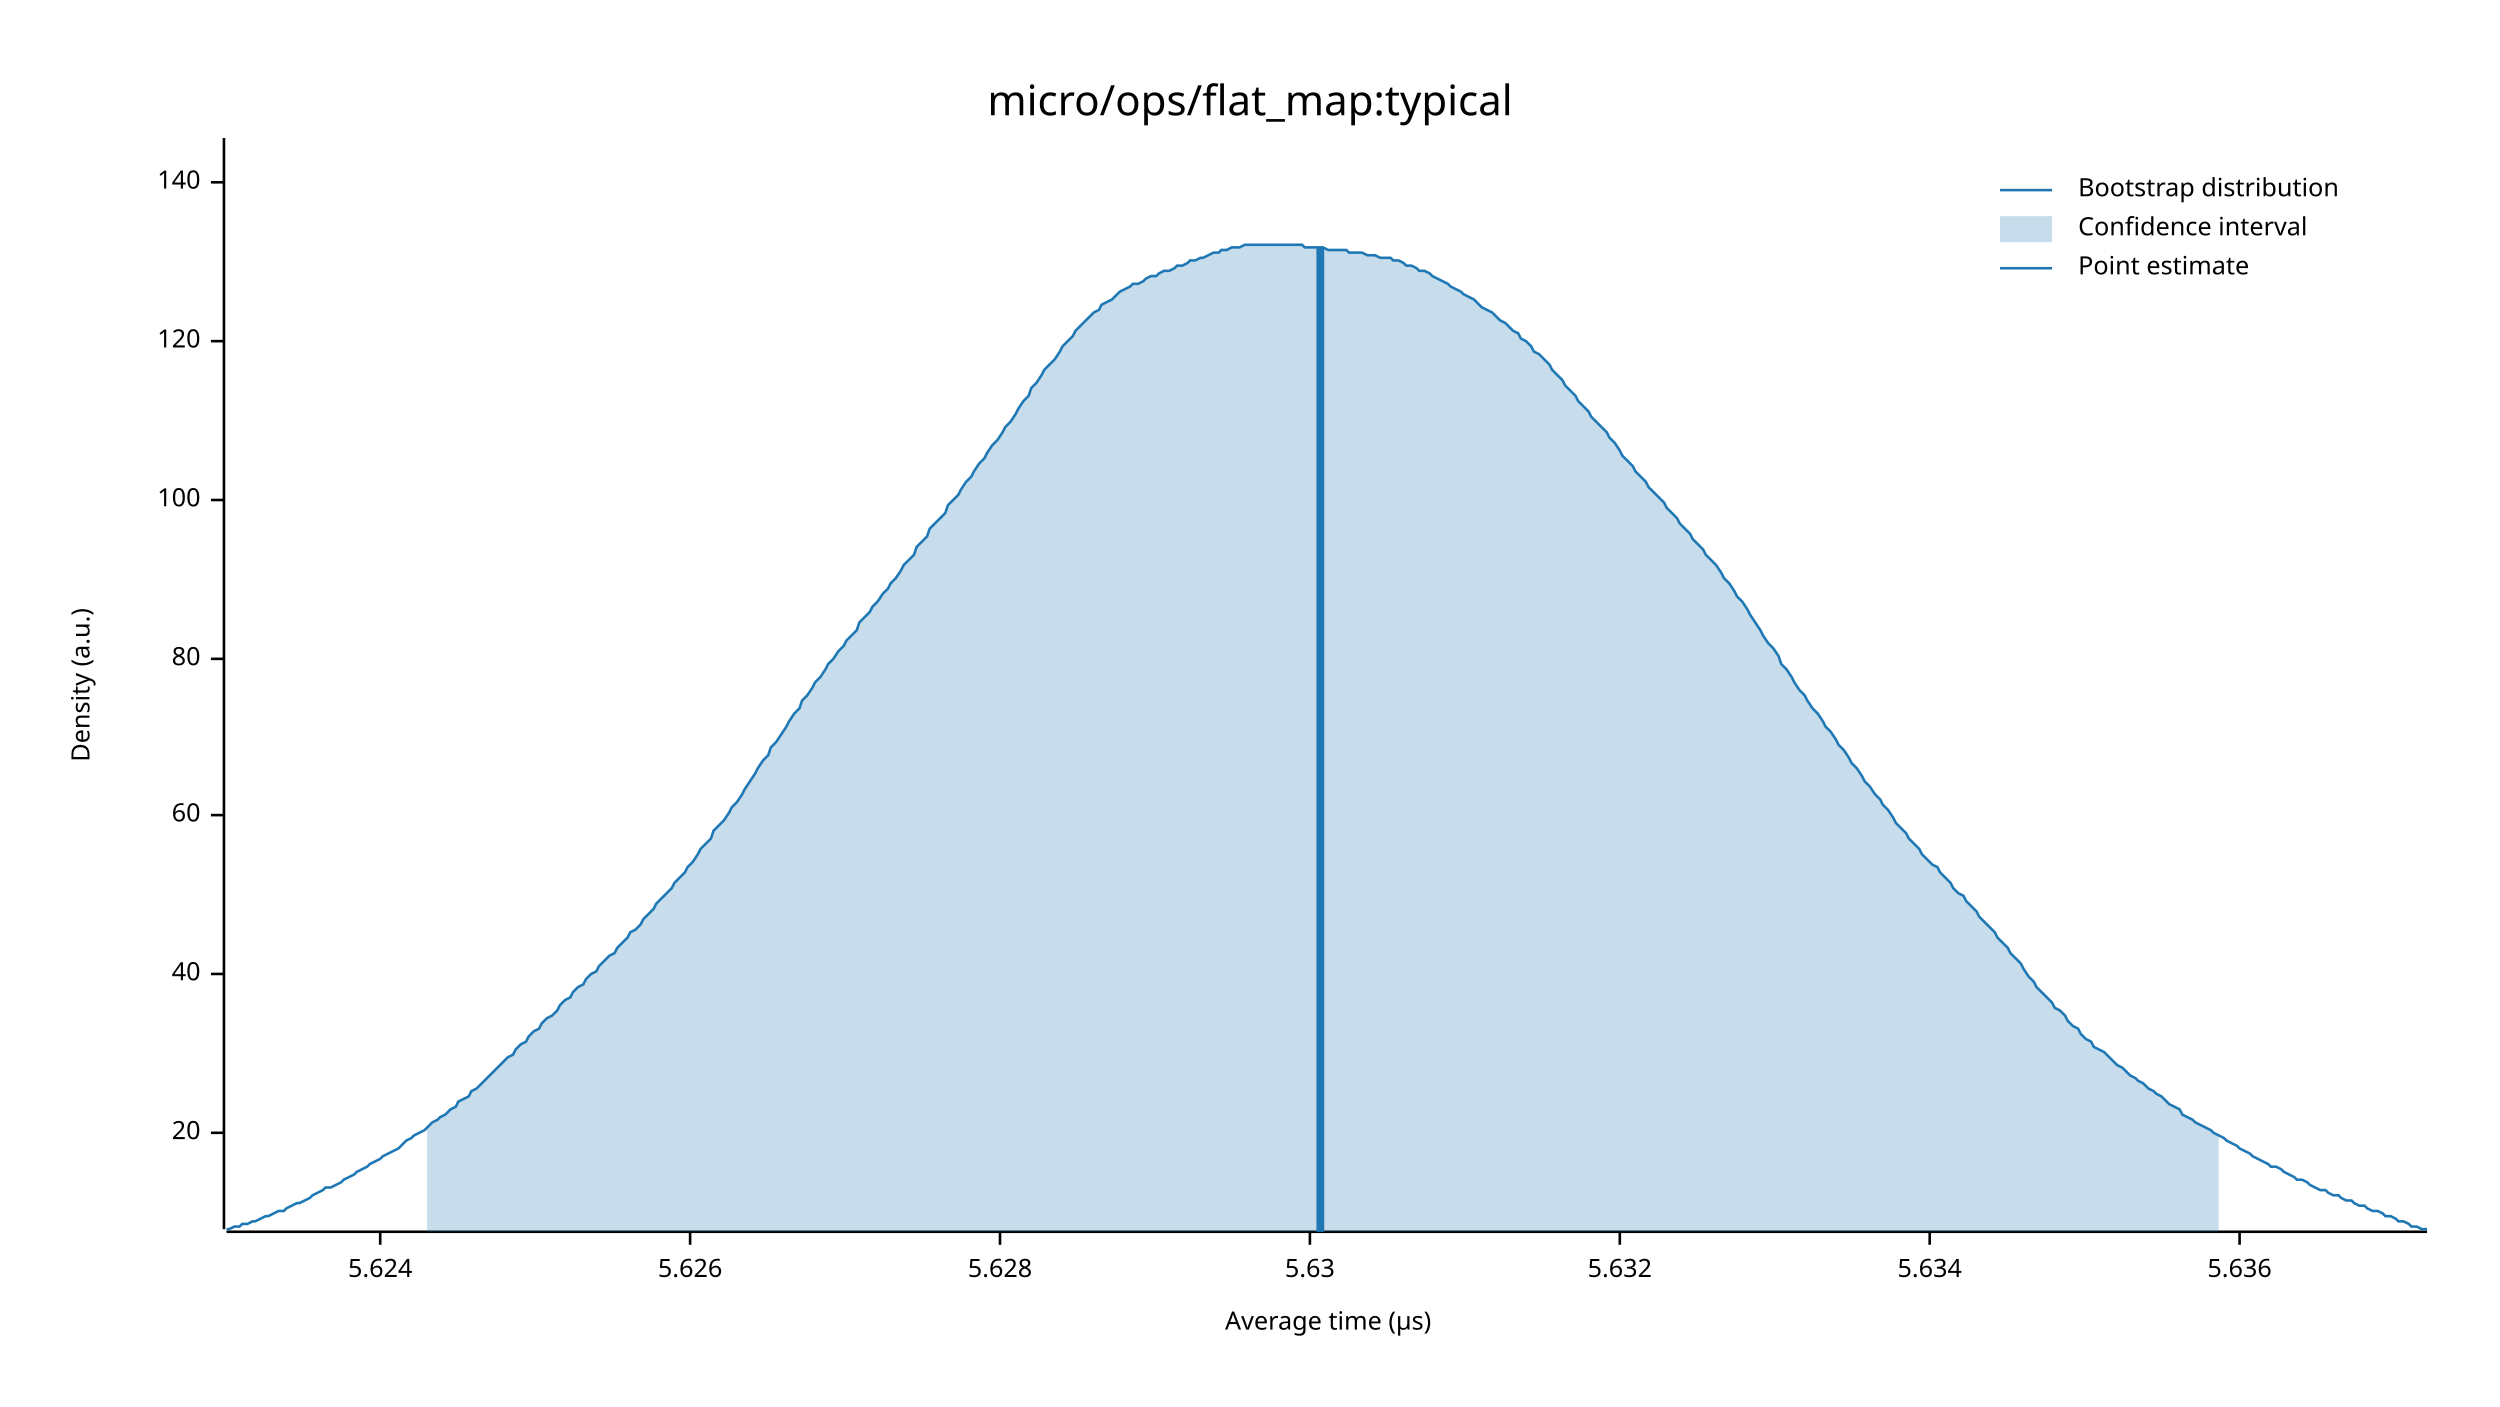
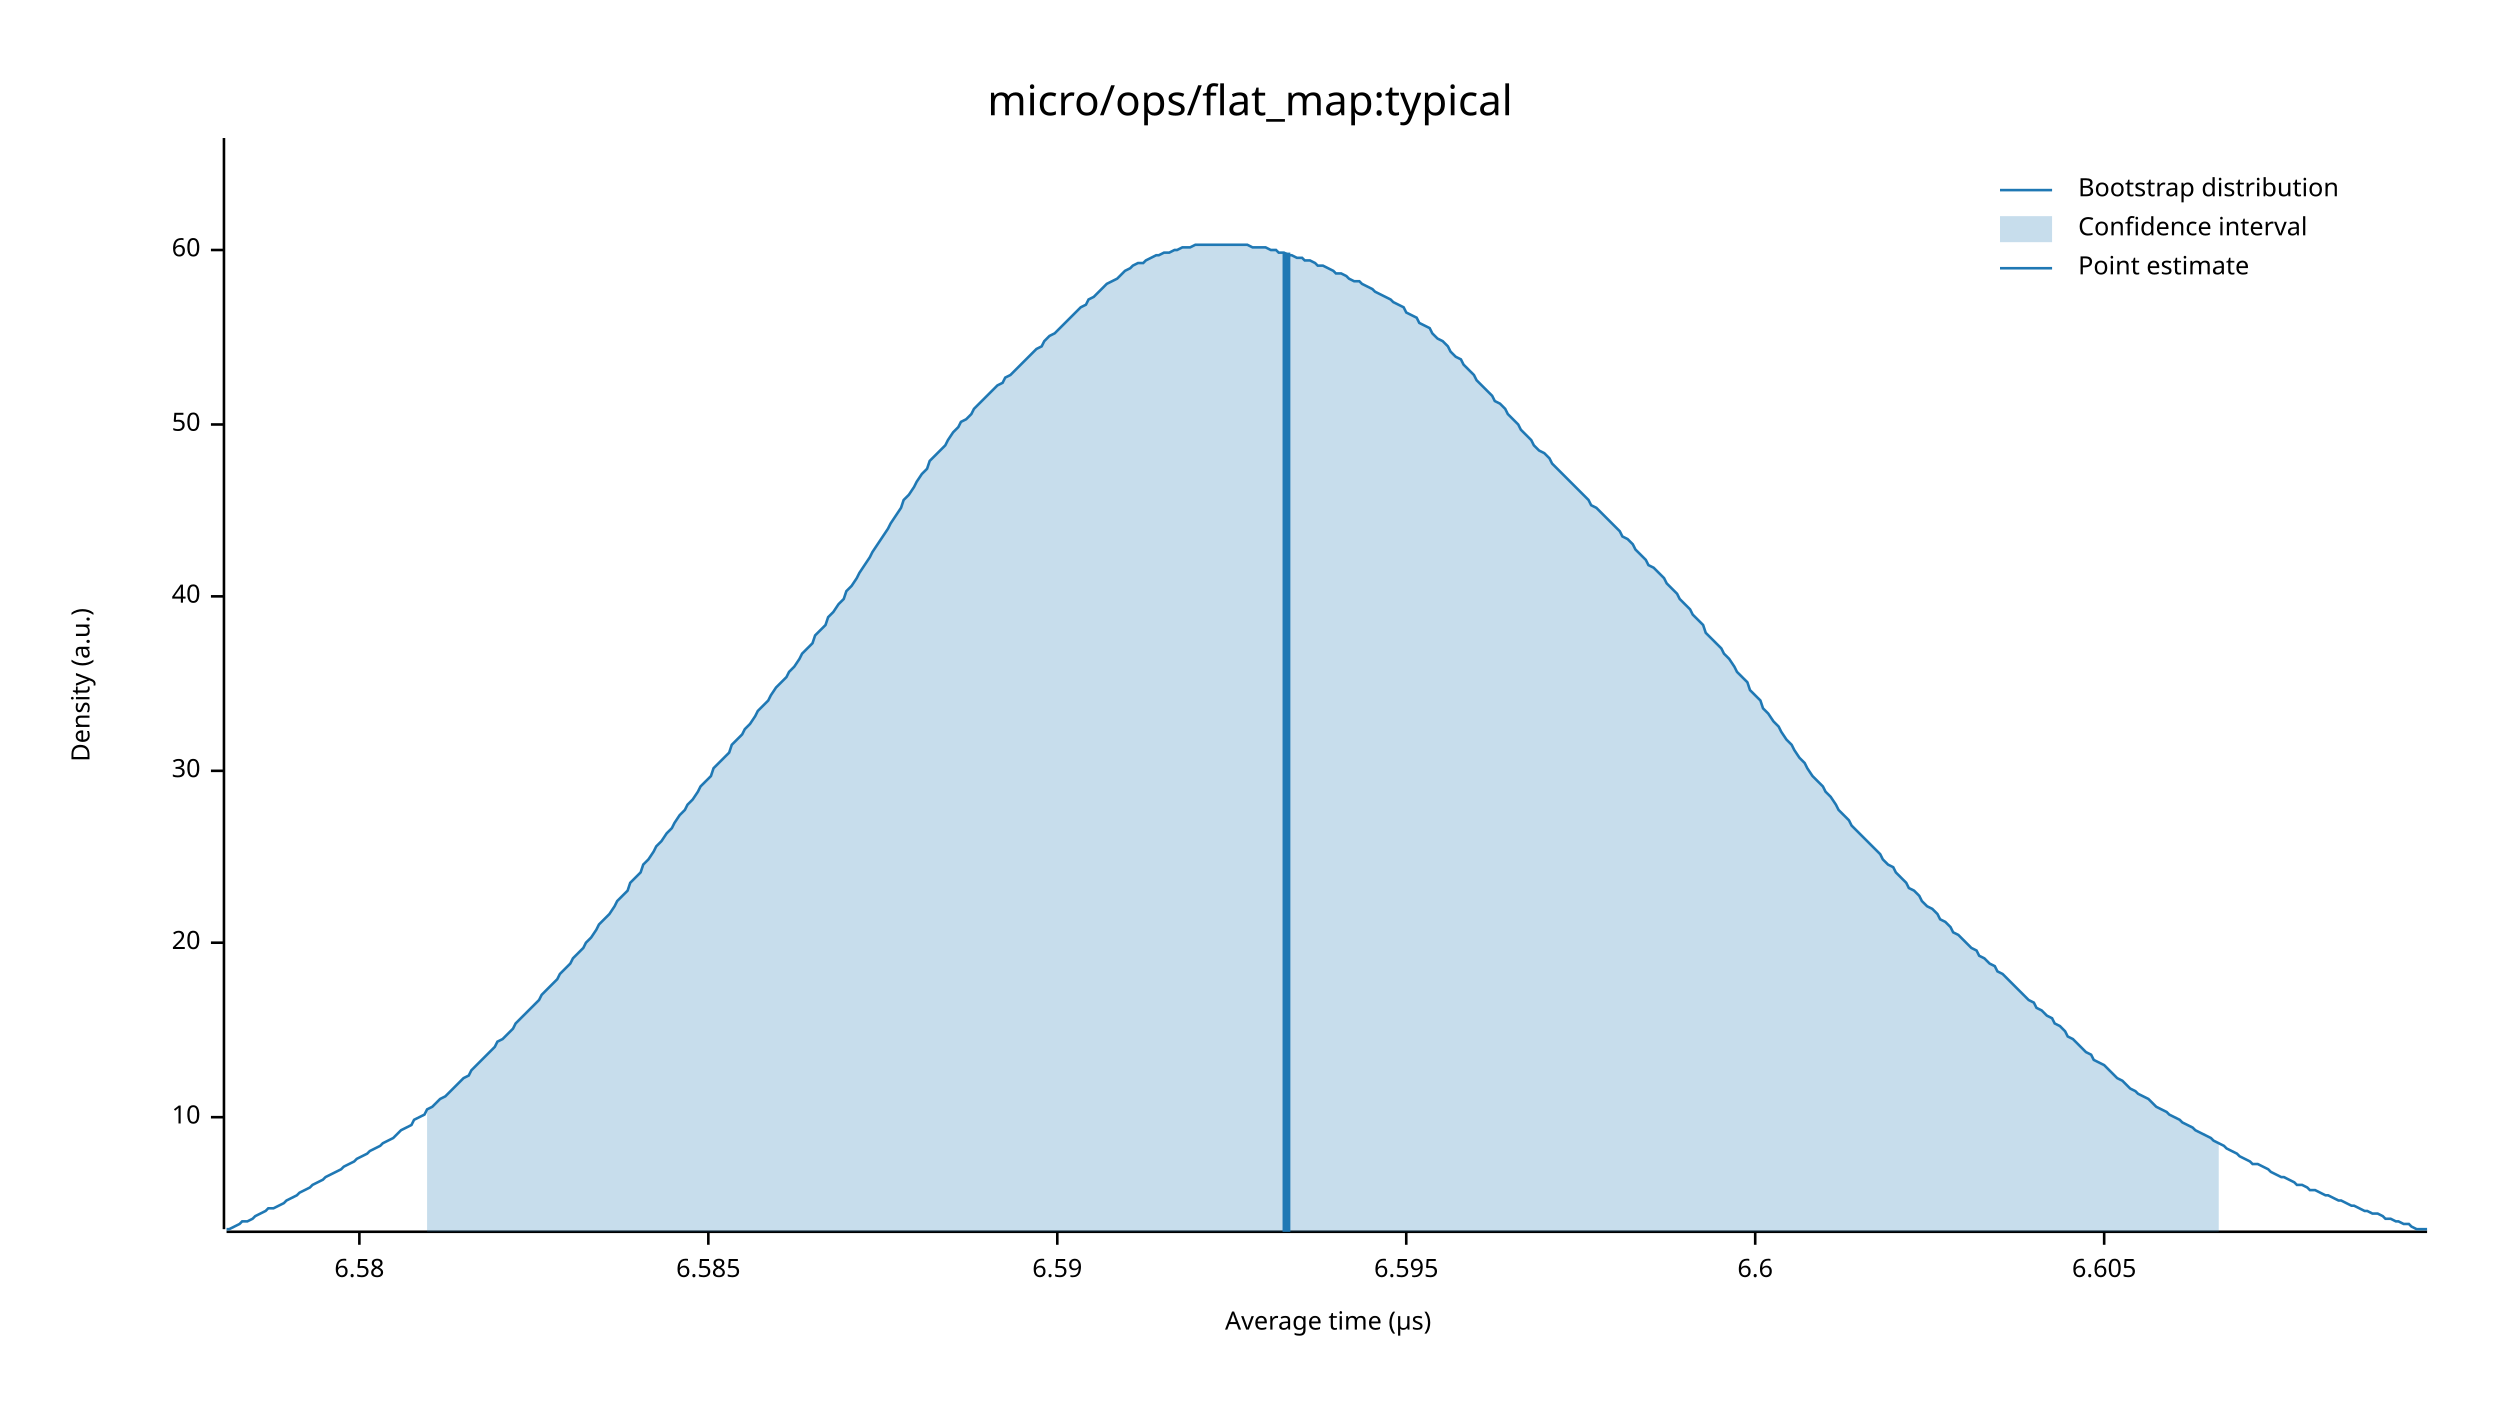
<svg xmlns="http://www.w3.org/2000/svg" width="960" height="540" viewBox="0 0 960 540">
  <text x="480" y="32" dy="0.76em" text-anchor="middle" font-family="sans-serif" font-size="16.129" opacity="1" fill="#000000">
micro/ops/flat_map:typical
</text>
  <text x="27" y="263" dy="0.76em" text-anchor="middle" font-family="sans-serif" font-size="9.677" opacity="1" fill="#000000" transform="rotate(270, 27, 263)">
Density (a.u.)
</text>
  <text x="510" y="513" dy="-0.5ex" text-anchor="middle" font-family="sans-serif" font-size="9.677" opacity="1" fill="#000000">
Average time (µs)
</text>
  <polyline fill="none" opacity="1" stroke="#000000" stroke-width="1" points="86,53 86,472 " />
-   <text x="77" y="435" dy="0.5ex" text-anchor="end" font-family="sans-serif" font-size="9.677" opacity="1" fill="#000000">
+   <text x="77" y="429" dy="0.5ex" text-anchor="end" font-family="sans-serif" font-size="9.677" opacity="1" fill="#000000">
+ 10
+ </text>
+   <polyline fill="none" opacity="1" stroke="#000000" stroke-width="1" points="81,429 86,429 " />
+   <text x="77" y="362" dy="0.5ex" text-anchor="end" font-family="sans-serif" font-size="9.677" opacity="1" fill="#000000">
20
</text>
-   <polyline fill="none" opacity="1" stroke="#000000" stroke-width="1" points="81,435 86,435 " />
-   <text x="77" y="374" dy="0.5ex" text-anchor="end" font-family="sans-serif" font-size="9.677" opacity="1" fill="#000000">
+   <polyline fill="none" opacity="1" stroke="#000000" stroke-width="1" points="81,362 86,362 " />
+   <text x="77" y="296" dy="0.5ex" text-anchor="end" font-family="sans-serif" font-size="9.677" opacity="1" fill="#000000">
+ 30
+ </text>
+   <polyline fill="none" opacity="1" stroke="#000000" stroke-width="1" points="81,296 86,296 " />
+   <text x="77" y="229" dy="0.5ex" text-anchor="end" font-family="sans-serif" font-size="9.677" opacity="1" fill="#000000">
40
</text>
-   <polyline fill="none" opacity="1" stroke="#000000" stroke-width="1" points="81,374 86,374 " />
-   <text x="77" y="313" dy="0.5ex" text-anchor="end" font-family="sans-serif" font-size="9.677" opacity="1" fill="#000000">
+   <polyline fill="none" opacity="1" stroke="#000000" stroke-width="1" points="81,229 86,229 " />
+   <text x="77" y="163" dy="0.5ex" text-anchor="end" font-family="sans-serif" font-size="9.677" opacity="1" fill="#000000">
+ 50
+ </text>
+   <polyline fill="none" opacity="1" stroke="#000000" stroke-width="1" points="81,163 86,163 " />
+   <text x="77" y="96" dy="0.5ex" text-anchor="end" font-family="sans-serif" font-size="9.677" opacity="1" fill="#000000">
60
</text>
-   <polyline fill="none" opacity="1" stroke="#000000" stroke-width="1" points="81,313 86,313 " />
-   <text x="77" y="253" dy="0.5ex" text-anchor="end" font-family="sans-serif" font-size="9.677" opacity="1" fill="#000000">
- 80
+   <polyline fill="none" opacity="1" stroke="#000000" stroke-width="1" points="81,96 86,96 " />
+   <polyline fill="none" opacity="1" stroke="#000000" stroke-width="1" points="87,473 932,473 " />
+   <text x="138" y="483" dy="0.76em" text-anchor="middle" font-family="sans-serif" font-size="9.677" opacity="1" fill="#000000">
+ 6.58
</text>
-   <polyline fill="none" opacity="1" stroke="#000000" stroke-width="1" points="81,253 86,253 " />
-   <text x="77" y="192" dy="0.5ex" text-anchor="end" font-family="sans-serif" font-size="9.677" opacity="1" fill="#000000">
- 100
+   <polyline fill="none" opacity="1" stroke="#000000" stroke-width="1" points="138,473 138,478 " />
+   <text x="272" y="483" dy="0.76em" text-anchor="middle" font-family="sans-serif" font-size="9.677" opacity="1" fill="#000000">
+ 6.585
</text>
-   <polyline fill="none" opacity="1" stroke="#000000" stroke-width="1" points="81,192 86,192 " />
-   <text x="77" y="131" dy="0.5ex" text-anchor="end" font-family="sans-serif" font-size="9.677" opacity="1" fill="#000000">
- 120
+   <polyline fill="none" opacity="1" stroke="#000000" stroke-width="1" points="272,473 272,478 " />
+   <text x="406" y="483" dy="0.76em" text-anchor="middle" font-family="sans-serif" font-size="9.677" opacity="1" fill="#000000">
+ 6.59
</text>
-   <polyline fill="none" opacity="1" stroke="#000000" stroke-width="1" points="81,131 86,131 " />
-   <text x="77" y="70" dy="0.5ex" text-anchor="end" font-family="sans-serif" font-size="9.677" opacity="1" fill="#000000">
- 140
+   <polyline fill="none" opacity="1" stroke="#000000" stroke-width="1" points="406,473 406,478 " />
+   <text x="540" y="483" dy="0.76em" text-anchor="middle" font-family="sans-serif" font-size="9.677" opacity="1" fill="#000000">
+ 6.595
</text>
-   <polyline fill="none" opacity="1" stroke="#000000" stroke-width="1" points="81,70 86,70 " />
-   <polyline fill="none" opacity="1" stroke="#000000" stroke-width="1" points="87,473 932,473 " />
-   <text x="146" y="483" dy="0.76em" text-anchor="middle" font-family="sans-serif" font-size="9.677" opacity="1" fill="#000000">
- 5.624
+   <polyline fill="none" opacity="1" stroke="#000000" stroke-width="1" points="540,473 540,478 " />
+   <text x="674" y="483" dy="0.76em" text-anchor="middle" font-family="sans-serif" font-size="9.677" opacity="1" fill="#000000">
+ 6.6
</text>
-   <polyline fill="none" opacity="1" stroke="#000000" stroke-width="1" points="146,473 146,478 " />
-   <text x="265" y="483" dy="0.76em" text-anchor="middle" font-family="sans-serif" font-size="9.677" opacity="1" fill="#000000">
- 5.626
+   <polyline fill="none" opacity="1" stroke="#000000" stroke-width="1" points="674,473 674,478 " />
+   <text x="808" y="483" dy="0.76em" text-anchor="middle" font-family="sans-serif" font-size="9.677" opacity="1" fill="#000000">
+ 6.605
</text>
-   <polyline fill="none" opacity="1" stroke="#000000" stroke-width="1" points="265,473 265,478 " />
-   <text x="384" y="483" dy="0.76em" text-anchor="middle" font-family="sans-serif" font-size="9.677" opacity="1" fill="#000000">
- 5.628
- </text>
-   <polyline fill="none" opacity="1" stroke="#000000" stroke-width="1" points="384,473 384,478 " />
-   <text x="503" y="483" dy="0.76em" text-anchor="middle" font-family="sans-serif" font-size="9.677" opacity="1" fill="#000000">
- 5.63
- </text>
-   <polyline fill="none" opacity="1" stroke="#000000" stroke-width="1" points="503,473 503,478 " />
-   <text x="622" y="483" dy="0.76em" text-anchor="middle" font-family="sans-serif" font-size="9.677" opacity="1" fill="#000000">
- 5.632
- </text>
-   <polyline fill="none" opacity="1" stroke="#000000" stroke-width="1" points="622,473 622,478 " />
-   <text x="741" y="483" dy="0.76em" text-anchor="middle" font-family="sans-serif" font-size="9.677" opacity="1" fill="#000000">
- 5.634
- </text>
-   <polyline fill="none" opacity="1" stroke="#000000" stroke-width="1" points="741,473 741,478 " />
-   <text x="860" y="483" dy="0.76em" text-anchor="middle" font-family="sans-serif" font-size="9.677" opacity="1" fill="#000000">
- 5.636
- </text>
-   <polyline fill="none" opacity="1" stroke="#000000" stroke-width="1" points="860,473 860,478 " />
-   <polyline fill="none" opacity="1" stroke="#1F78B4" stroke-width="1" points="87,472 88,472 90,471 92,471 93,470 95,470 97,469 98,469 100,468 102,467 103,467 105,466 107,465 109,465 110,464 112,463 114,462 115,462 117,461 119,460 120,459 122,458 124,457 125,456 127,456 129,455 131,454 132,453 134,452 136,451 137,450 139,449 141,448 142,447 144,446 146,445 147,444 149,443 151,442 153,441 154,440 156,438 158,437 159,436 161,435 163,434 164,433 166,431 168,430 169,429 171,428 173,426 175,425 176,423 178,422 180,421 181,419 183,418 185,416 186,415 188,413 190,411 191,410 193,408 195,406 197,405 198,403 200,401 202,400 203,398 205,396 207,395 208,393 210,391 212,390 214,388 215,386 217,384 219,383 220,381 222,379 224,378 225,376 227,374 229,373 230,371 232,369 234,367 236,366 237,364 239,362 241,360 242,358 244,357 246,355 247,353 249,351 251,349 252,347 254,345 256,343 258,341 259,339 261,337 263,335 264,333 266,331 268,328 269,326 271,324 273,322 274,319 276,317 278,315 280,312 281,310 283,308 285,305 286,303 288,300 290,297 291,295 293,292 295,290 296,287 298,285 300,282 302,279 303,277 305,274 307,272 308,269 310,267 312,264 313,262 315,260 317,257 318,255 320,253 322,250 324,248 325,246 327,244 329,242 330,239 332,237 334,235 335,233 337,231 339,228 341,226 342,224 344,222 346,219 347,217 349,215 351,213 352,210 354,208 356,206 357,203 359,201 361,199 363,197 364,194 366,192 368,190 369,188 371,185 373,183 374,181 376,178 378,176 379,174 381,171 383,169 385,166 386,164 388,162 390,159 391,157 393,154 395,152 396,149 398,147 400,144 401,142 403,140 405,138 407,135 408,133 410,131 412,129 413,127 415,125 417,123 418,122 420,120 422,119 423,117 425,116 427,115 429,113 430,112 432,111 434,110 435,109 437,109 439,108 440,107 442,106 444,106 445,105 447,104 449,104 451,103 452,102 454,102 456,101 457,100 459,100 461,99 462,99 464,98 466,97 468,97 469,96 471,96 473,95 474,95 476,95 478,94 479,94 481,94 483,94 484,94 486,94 488,94 490,94 491,94 493,94 495,94 496,94 498,94 500,94 501,95 503,95 505,95 506,95 508,95 510,96 512,96 513,96 515,96 517,96 518,97 520,97 522,97 523,97 525,98 527,98 528,98 530,99 532,99 534,99 535,100 537,100 539,101 540,102 542,102 544,103 545,104 547,104 549,105 550,106 552,107 554,108 556,109 557,110 559,111 561,112 562,113 564,114 566,115 567,116 569,118 571,119 573,120 574,121 576,123 578,124 579,125 581,127 583,128 584,130 586,131 588,133 589,135 591,136 593,138 595,140 596,142 598,144 600,146 601,148 603,150 605,152 606,154 608,156 610,158 611,160 613,162 615,164 617,166 618,168 620,170 622,173 623,175 625,177 627,179 628,181 630,183 632,185 633,187 635,189 637,191 639,193 640,195 642,197 644,199 645,201 647,203 649,205 650,207 652,209 654,211 655,213 657,215 659,217 661,220 662,222 664,224 666,227 667,229 669,231 671,234 672,236 674,239 676,242 677,244 679,247 681,249 683,252 684,255 686,257 688,260 689,262 691,265 693,267 694,269 696,272 698,274 700,277 701,279 703,281 705,284 706,286 708,288 710,291 711,293 713,295 715,298 716,300 718,302 720,305 722,307 723,309 725,311 727,314 728,316 730,318 732,320 733,322 735,324 737,326 738,328 740,330 742,332 744,333 745,335 747,337 749,339 750,341 752,343 754,344 755,346 757,348 759,350 760,352 762,354 764,356 766,358 767,360 769,362 771,364 772,366 774,368 776,370 777,372 779,375 781,377 782,379 784,381 786,383 788,385 789,387 791,388 793,390 794,392 796,394 798,395 799,397 801,399 803,400 804,402 806,403 808,404 810,406 811,407 813,409 815,410 816,411 818,413 820,414 821,415 823,416 825,418 827,419 828,420 830,421 832,423 833,424 835,425 837,426 838,428 840,429 842,430 843,431 845,432 847,433 849,434 850,435 852,436 854,437 855,438 857,439 859,440 860,441 862,442 864,443 865,444 867,445 869,446 871,447 872,448 874,448 876,449 877,450 879,451 881,452 882,453 884,453 886,454 887,455 889,456 891,457 893,457 894,458 896,459 898,459 899,460 901,461 903,461 904,462 906,463 908,463 909,464 911,465 913,465 915,466 916,467 918,467 920,468 921,469 923,469 925,470 926,471 928,471 930,472 932,472 " />
-   <polygon opacity="0.25" fill="#1F78B4" points="164,433 166,431 168,430 169,429 171,428 173,426 175,425 176,423 178,422 180,421 181,419 183,418 185,416 186,415 188,413 190,411 191,410 193,408 195,406 197,405 198,403 200,401 202,400 203,398 205,396 207,395 208,393 210,391 212,390 214,388 215,386 217,384 219,383 220,381 222,379 224,378 225,376 227,374 229,373 230,371 232,369 234,367 236,366 237,364 239,362 241,360 242,358 244,357 246,355 247,353 249,351 251,349 252,347 254,345 256,343 258,341 259,339 261,337 263,335 264,333 266,331 268,328 269,326 271,324 273,322 274,319 276,317 278,315 280,312 281,310 283,308 285,305 286,303 288,300 290,297 291,295 293,292 295,290 296,287 298,285 300,282 302,279 303,277 305,274 307,272 308,269 310,267 312,264 313,262 315,260 317,257 318,255 320,253 322,250 324,248 325,246 327,244 329,242 330,239 332,237 334,235 335,233 337,231 339,228 341,226 342,224 344,222 346,219 347,217 349,215 351,213 352,210 354,208 356,206 357,203 359,201 361,199 363,197 364,194 366,192 368,190 369,188 371,185 373,183 374,181 376,178 378,176 379,174 381,171 383,169 385,166 386,164 388,162 390,159 391,157 393,154 395,152 396,149 398,147 400,144 401,142 403,140 405,138 407,135 408,133 410,131 412,129 413,127 415,125 417,123 418,122 420,120 422,119 423,117 425,116 427,115 429,113 430,112 432,111 434,110 435,109 437,109 439,108 440,107 442,106 444,106 445,105 447,104 449,104 451,103 452,102 454,102 456,101 457,100 459,100 461,99 462,99 464,98 466,97 468,97 469,96 471,96 473,95 474,95 476,95 478,94 479,94 481,94 483,94 484,94 486,94 488,94 490,94 491,94 493,94 495,94 496,94 498,94 500,94 501,95 503,95 505,95 506,95 508,95 510,96 512,96 513,96 515,96 517,96 518,97 520,97 522,97 523,97 525,98 527,98 528,98 530,99 532,99 534,99 535,100 537,100 539,101 540,102 542,102 544,103 545,104 547,104 549,105 550,106 552,107 554,108 556,109 557,110 559,111 561,112 562,113 564,114 566,115 567,116 569,118 571,119 573,120 574,121 576,123 578,124 579,125 581,127 583,128 584,130 586,131 588,133 589,135 591,136 593,138 595,140 596,142 598,144 600,146 601,148 603,150 605,152 606,154 608,156 610,158 611,160 613,162 615,164 617,166 618,168 620,170 622,173 623,175 625,177 627,179 628,181 630,183 632,185 633,187 635,189 637,191 639,193 640,195 642,197 644,199 645,201 647,203 649,205 650,207 652,209 654,211 655,213 657,215 659,217 661,220 662,222 664,224 666,227 667,229 669,231 671,234 672,236 674,239 676,242 677,244 679,247 681,249 683,252 684,255 686,257 688,260 689,262 691,265 693,267 694,269 696,272 698,274 700,277 701,279 703,281 705,284 706,286 708,288 710,291 711,293 713,295 715,298 716,300 718,302 720,305 722,307 723,309 725,311 727,314 728,316 730,318 732,320 733,322 735,324 737,326 738,328 740,330 742,332 744,333 745,335 747,337 749,339 750,341 752,343 754,344 755,346 757,348 759,350 760,352 762,354 764,356 766,358 767,360 769,362 771,364 772,366 774,368 776,370 777,372 779,375 781,377 782,379 784,381 786,383 788,385 789,387 791,388 793,390 794,392 796,394 798,395 799,397 801,399 803,400 804,402 806,403 808,404 810,406 811,407 813,409 815,410 816,411 818,413 820,414 821,415 823,416 825,418 827,419 828,420 830,421 832,423 833,424 835,425 837,426 838,428 840,429 842,430 843,431 845,432 847,433 849,434 850,435 852,436 852,473 164,473 " />
-   <polyline fill="none" opacity="1" stroke="#1F78B4" stroke-width="3" points="507,473 507,95 " />
+   <polyline fill="none" opacity="1" stroke="#000000" stroke-width="1" points="808,473 808,478 " />
+   <polyline fill="none" opacity="1" stroke="#1F78B4" stroke-width="1" points="87,472 88,472 90,471 92,470 93,469 95,469 97,468 98,467 100,466 102,465 103,464 105,464 107,463 109,462 110,461 112,460 114,459 115,458 117,457 119,456 120,455 122,454 124,453 125,452 127,451 129,450 131,449 132,448 134,447 136,446 137,445 139,444 141,443 142,442 144,441 146,440 147,439 149,438 151,437 153,435 154,434 156,433 158,432 159,430 161,429 163,428 164,426 166,425 168,423 169,422 171,421 173,419 175,417 176,416 178,414 180,413 181,411 183,409 185,407 186,406 188,404 190,402 191,400 193,399 195,397 197,395 198,393 200,391 202,389 203,388 205,386 207,384 208,382 210,380 212,378 214,376 215,374 217,372 219,370 220,368 222,366 224,364 225,362 227,360 229,357 230,355 232,353 234,351 236,348 237,346 239,344 241,342 242,339 244,337 246,335 247,332 249,330 251,327 252,325 254,323 256,320 258,318 259,316 261,313 263,311 264,309 266,307 268,304 269,302 271,300 273,298 274,295 276,293 278,291 280,289 281,286 283,284 285,282 286,280 288,278 290,275 291,273 293,271 295,269 296,267 298,264 300,262 302,260 303,258 305,256 307,253 308,251 310,249 312,247 313,244 315,242 317,240 318,237 320,235 322,232 324,230 325,227 327,225 329,222 330,220 332,217 334,214 335,212 337,209 339,206 341,203 342,201 344,198 346,195 347,192 349,190 351,187 352,185 354,182 356,180 357,177 359,175 361,173 363,171 364,169 366,166 368,164 369,162 371,161 373,159 374,157 376,155 378,153 379,152 381,150 383,148 385,147 386,145 388,144 390,142 391,141 393,139 395,137 396,136 398,134 400,133 401,131 403,129 405,128 407,126 408,125 410,123 412,121 413,120 415,118 417,117 418,115 420,114 422,112 423,111 425,109 427,108 429,107 430,106 432,104 434,103 435,102 437,101 439,101 440,100 442,99 444,98 445,98 447,97 449,97 451,96 452,96 454,95 456,95 457,95 459,94 461,94 462,94 464,94 466,94 468,94 469,94 471,94 473,94 474,94 476,94 478,94 479,94 481,95 483,95 484,95 486,95 488,96 490,96 491,97 493,97 495,98 496,98 498,99 500,99 501,100 503,100 505,101 506,102 508,102 510,103 512,104 513,105 515,105 517,106 518,107 520,108 522,108 523,109 525,110 527,111 528,112 530,113 532,114 534,115 535,116 537,117 539,118 540,120 542,121 544,122 545,124 547,125 549,126 550,128 552,130 554,131 556,133 557,135 559,137 561,138 562,140 564,142 566,144 567,146 569,148 571,150 573,152 574,154 576,155 578,157 579,159 581,161 583,163 584,165 586,167 588,169 589,171 591,173 593,174 595,176 596,178 598,180 600,182 601,183 603,185 605,187 606,188 608,190 610,192 611,194 613,195 615,197 617,199 618,200 620,202 622,204 623,206 625,207 627,209 628,211 630,213 632,215 633,217 635,218 637,220 639,222 640,224 642,226 644,228 645,230 647,232 649,234 650,236 652,238 654,240 655,243 657,245 659,247 661,249 662,251 664,253 666,256 667,258 669,260 671,262 672,265 674,267 676,269 677,272 679,274 681,277 683,279 684,281 686,284 688,286 689,288 691,291 693,293 694,295 696,298 698,300 700,302 701,304 703,306 705,309 706,311 708,313 710,315 711,317 713,319 715,321 716,322 718,324 720,326 722,328 723,330 725,332 727,333 728,335 730,337 732,339 733,341 735,342 737,344 738,346 740,348 742,349 744,351 745,353 747,354 749,356 750,358 752,359 754,361 755,362 757,364 759,365 760,367 762,368 764,370 766,371 767,373 769,374 771,376 772,377 774,379 776,381 777,382 779,384 781,385 782,387 784,388 786,390 788,391 789,393 791,394 793,396 794,398 796,399 798,401 799,402 801,404 803,405 804,407 806,408 808,409 810,411 811,412 813,414 815,415 816,416 818,418 820,419 821,420 823,421 825,422 827,424 828,425 830,426 832,427 833,428 835,429 837,430 838,431 840,432 842,433 843,434 845,435 847,436 849,437 850,438 852,439 854,440 855,441 857,442 859,443 860,444 862,445 864,446 865,447 867,447 869,448 871,449 872,450 874,451 876,452 877,452 879,453 881,454 882,455 884,455 886,456 887,457 889,457 891,458 893,459 894,459 896,460 898,461 899,461 901,462 903,463 904,463 906,464 908,465 909,465 911,466 913,466 915,467 916,468 918,468 920,469 921,469 923,470 925,470 926,471 928,472 930,472 932,472 " />
+   <polygon opacity="0.25" fill="#1F78B4" points="164,426 166,425 168,423 169,422 171,421 173,419 175,417 176,416 178,414 180,413 181,411 183,409 185,407 186,406 188,404 190,402 191,400 193,399 195,397 197,395 198,393 200,391 202,389 203,388 205,386 207,384 208,382 210,380 212,378 214,376 215,374 217,372 219,370 220,368 222,366 224,364 225,362 227,360 229,357 230,355 232,353 234,351 236,348 237,346 239,344 241,342 242,339 244,337 246,335 247,332 249,330 251,327 252,325 254,323 256,320 258,318 259,316 261,313 263,311 264,309 266,307 268,304 269,302 271,300 273,298 274,295 276,293 278,291 280,289 281,286 283,284 285,282 286,280 288,278 290,275 291,273 293,271 295,269 296,267 298,264 300,262 302,260 303,258 305,256 307,253 308,251 310,249 312,247 313,244 315,242 317,240 318,237 320,235 322,232 324,230 325,227 327,225 329,222 330,220 332,217 334,214 335,212 337,209 339,206 341,203 342,201 344,198 346,195 347,192 349,190 351,187 352,185 354,182 356,180 357,177 359,175 361,173 363,171 364,169 366,166 368,164 369,162 371,161 373,159 374,157 376,155 378,153 379,152 381,150 383,148 385,147 386,145 388,144 390,142 391,141 393,139 395,137 396,136 398,134 400,133 401,131 403,129 405,128 407,126 408,125 410,123 412,121 413,120 415,118 417,117 418,115 420,114 422,112 423,111 425,109 427,108 429,107 430,106 432,104 434,103 435,102 437,101 439,101 440,100 442,99 444,98 445,98 447,97 449,97 451,96 452,96 454,95 456,95 457,95 459,94 461,94 462,94 464,94 466,94 468,94 469,94 471,94 473,94 474,94 476,94 478,94 479,94 481,95 483,95 484,95 486,95 488,96 490,96 491,97 493,97 495,98 496,98 498,99 500,99 501,100 503,100 505,101 506,102 508,102 510,103 512,104 513,105 515,105 517,106 518,107 520,108 522,108 523,109 525,110 527,111 528,112 530,113 532,114 534,115 535,116 537,117 539,118 540,120 542,121 544,122 545,124 547,125 549,126 550,128 552,130 554,131 556,133 557,135 559,137 561,138 562,140 564,142 566,144 567,146 569,148 571,150 573,152 574,154 576,155 578,157 579,159 581,161 583,163 584,165 586,167 588,169 589,171 591,173 593,174 595,176 596,178 598,180 600,182 601,183 603,185 605,187 606,188 608,190 610,192 611,194 613,195 615,197 617,199 618,200 620,202 622,204 623,206 625,207 627,209 628,211 630,213 632,215 633,217 635,218 637,220 639,222 640,224 642,226 644,228 645,230 647,232 649,234 650,236 652,238 654,240 655,243 657,245 659,247 661,249 662,251 664,253 666,256 667,258 669,260 671,262 672,265 674,267 676,269 677,272 679,274 681,277 683,279 684,281 686,284 688,286 689,288 691,291 693,293 694,295 696,298 698,300 700,302 701,304 703,306 705,309 706,311 708,313 710,315 711,317 713,319 715,321 716,322 718,324 720,326 722,328 723,330 725,332 727,333 728,335 730,337 732,339 733,341 735,342 737,344 738,346 740,348 742,349 744,351 745,353 747,354 749,356 750,358 752,359 754,361 755,362 757,364 759,365 760,367 762,368 764,370 766,371 767,373 769,374 771,376 772,377 774,379 776,381 777,382 779,384 781,385 782,387 784,388 786,390 788,391 789,393 791,394 793,396 794,398 796,399 798,401 799,402 801,404 803,405 804,407 806,408 808,409 810,411 811,412 813,414 815,415 816,416 818,418 820,419 821,420 823,421 825,422 827,424 828,425 830,426 832,427 833,428 835,429 837,430 838,431 840,432 842,433 843,434 845,435 847,436 849,437 850,438 852,439 852,473 164,473 " />
+   <polyline fill="none" opacity="1" stroke="#1F78B4" stroke-width="3" points="494,473 494,97 " />
  <text x="798" y="68" dy="0.76em" text-anchor="start" font-family="sans-serif" font-size="9.677" opacity="1" fill="#000000">
Bootstrap distribution
</text>
  <text x="798" y="83" dy="0.76em" text-anchor="start" font-family="sans-serif" font-size="9.677" opacity="1" fill="#000000">
Confidence interval
</text>
  <text x="798" y="98" dy="0.76em" text-anchor="start" font-family="sans-serif" font-size="9.677" opacity="1" fill="#000000">
Point estimate
</text>
  <polyline fill="none" opacity="1" stroke="#1F78B4" stroke-width="1" points="768,73 788,73 " />
  <rect x="768" y="83" width="20" height="10" opacity="0.25" fill="#1F78B4" stroke="none" />
  <polyline fill="none" opacity="1" stroke="#1F78B4" stroke-width="1" points="768,103 788,103 " />
</svg>
